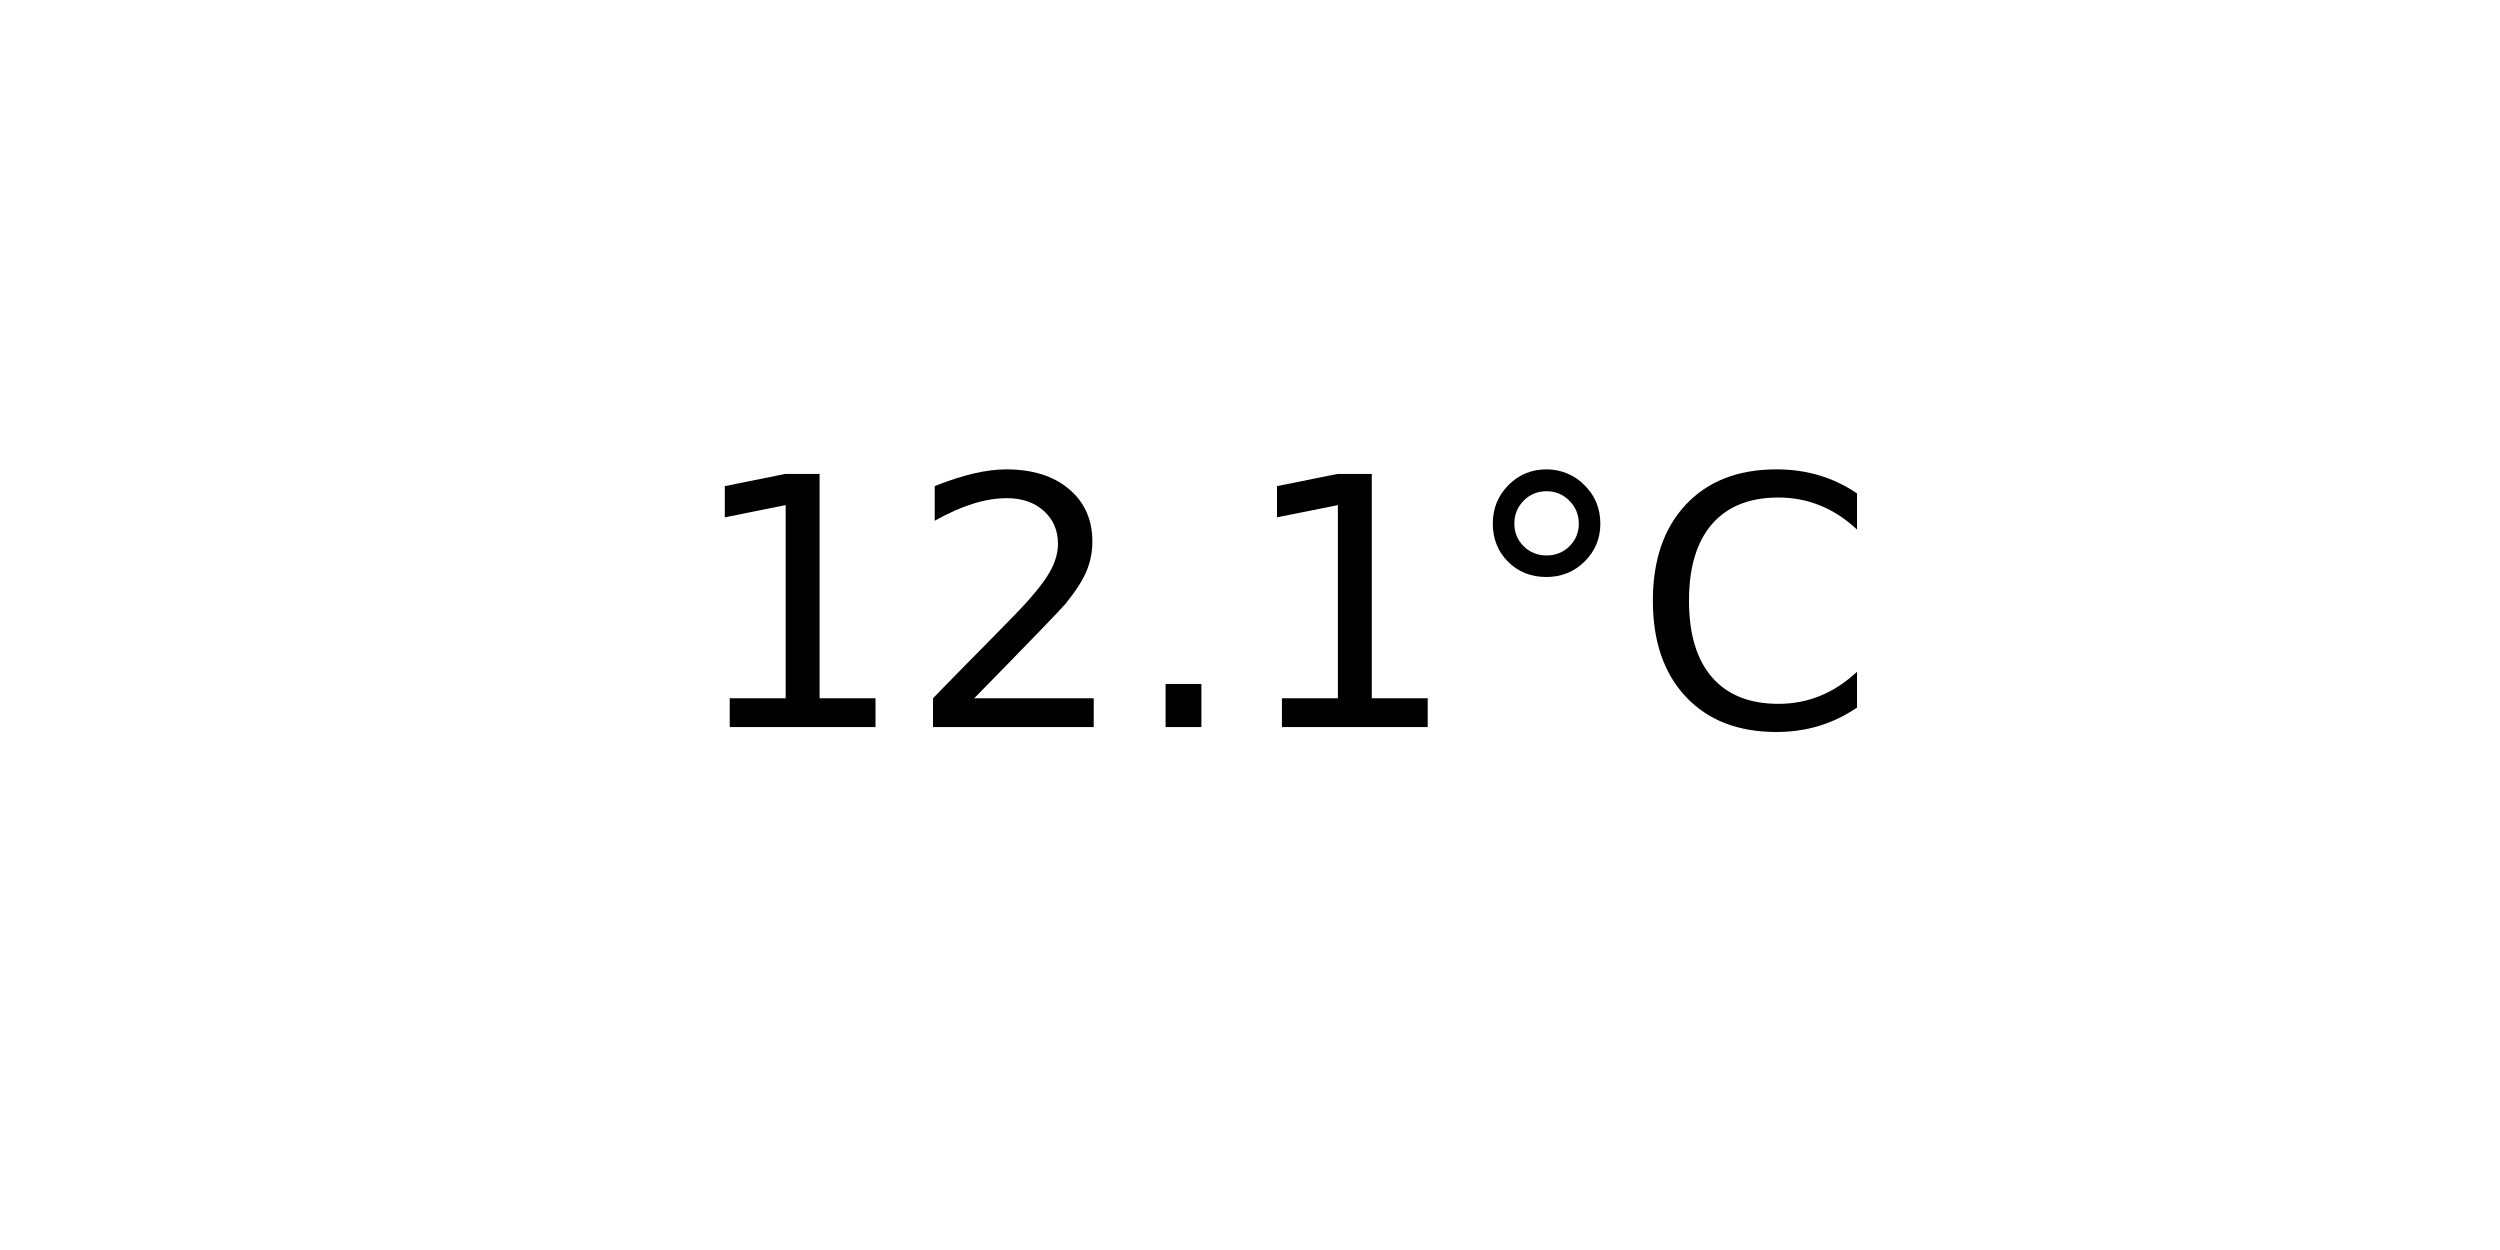
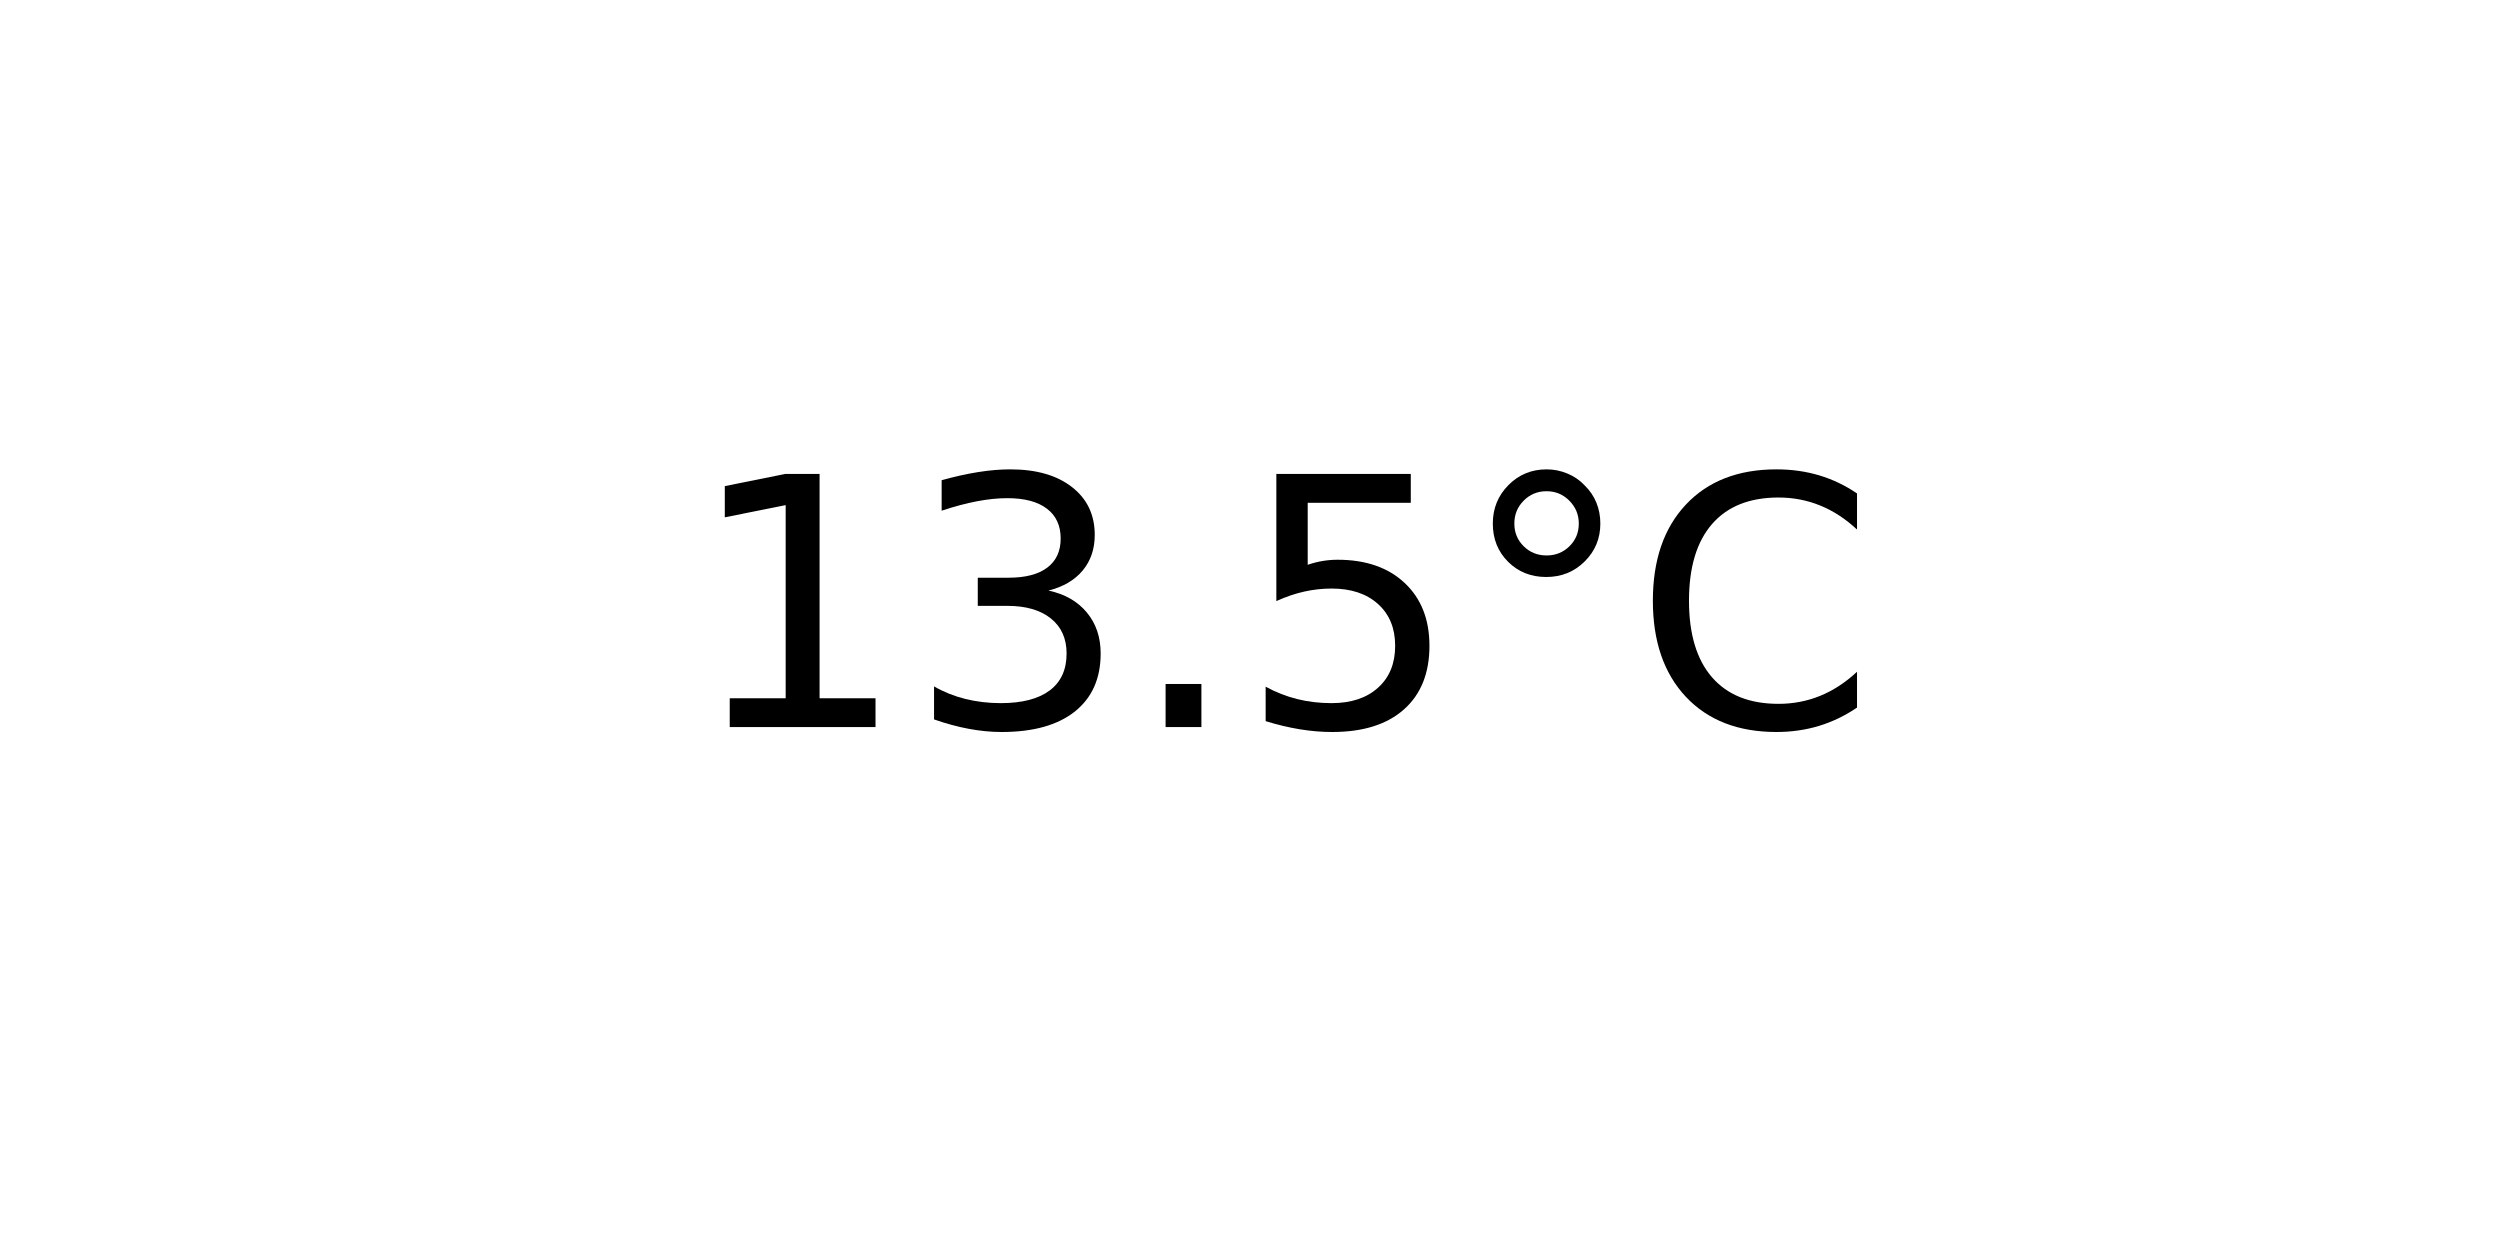
<svg xmlns="http://www.w3.org/2000/svg" xmlns:xlink="http://www.w3.org/1999/xlink" width="72pt" height="36pt" viewBox="0 0 72 36" version="1.1">
  <defs>
    <style type="text/css">*{stroke-linejoin: round; stroke-linecap: butt}</style>
  </defs>
  <g id="figure_1">
    <g id="axes_1">
      <g id="text_1">
        <g transform="translate(19.77578 20.93937) scale(0.1 -0.1)">
          <defs>
            <path id="DejaVuSans-31" d="M 794 531  L 1825 531  L 1825 4091  L 703 3866  L 703 4441  L 1819 4666  L 2450 4666  L 2450 531  L 3481 531  L 3481 0  L 794 0  L 794 531  z " transform="scale(0.015625)" />
-             <path id="DejaVuSans-32" d="M 1228 531  L 3431 531  L 3431 0  L 469 0  L 469 531  Q 828 903 1448 1529  Q 2069 2156 2228 2338  Q 2531 2678 2651 2914  Q 2772 3150 2772 3378  Q 2772 3750 2511 3984  Q 2250 4219 1831 4219  Q 1534 4219 1204 4116  Q 875 4013 500 3803  L 500 4441  Q 881 4594 1212 4672  Q 1544 4750 1819 4750  Q 2544 4750 2975 4387  Q 3406 4025 3406 3419  Q 3406 3131 3298 2873  Q 3191 2616 2906 2266  Q 2828 2175 2409 1742  Q 1991 1309 1228 531  z " transform="scale(0.015625)" />
+             <path id="DejaVuSans-33" d="M 2597 2516  Q 3050 2419 3304 2112  Q 3559 1806 3559 1356  Q 3559 666 3084 287  Q 2609 -91 1734 -91  Q 1441 -91 1130 -33  Q 819 25 488 141  L 488 750  Q 750 597 1062 519  Q 1375 441 1716 441  Q 2309 441 2620 675  Q 2931 909 2931 1356  Q 2931 1769 2642 2001  Q 2353 2234 1838 2234  L 1294 2234  L 1294 2753  L 1863 2753  Q 2328 2753 2575 2939  Q 2822 3125 2822 3475  Q 2822 3834 2567 4026  Q 2313 4219 1838 4219  Q 1578 4219 1281 4162  Q 984 4106 628 3988  L 628 4550  Q 988 4650 1302 4700  Q 1616 4750 1894 4750  Q 2613 4750 3031 4423  Q 3450 4097 3450 3541  Q 3450 3153 3228 2886  Q 3006 2619 2597 2516  z " transform="scale(0.015625)" />
            <path id="DejaVuSans-2e" d="M 684 794  L 1344 794  L 1344 0  L 684 0  L 684 794  z " transform="scale(0.015625)" />
+             <path id="DejaVuSans-35" d="M 691 4666  L 3169 4666  L 3169 4134  L 1269 4134  L 1269 2991  Q 1406 3038 1543 3061  Q 1681 3084 1819 3084  Q 2600 3084 3056 2656  Q 3513 2228 3513 1497  Q 3513 744 3044 326  Q 2575 -91 1722 -91  Q 1428 -91 1123 -41  Q 819 9 494 109  L 494 744  Q 775 591 1075 516  Q 1375 441 1709 441  Q 2250 441 2565 725  Q 2881 1009 2881 1497  Q 2881 1984 2565 2268  Q 2250 2553 1709 2553  Q 1456 2553 1204 2497  Q 953 2441 691 2322  L 691 4666  z " transform="scale(0.015625)" />
            <path id="DejaVuSans-b0" d="M 1600 4347  Q 1350 4347 1178 4173  Q 1006 4000 1006 3750  Q 1006 3503 1178 3333  Q 1350 3163 1600 3163  Q 1850 3163 2022 3333  Q 2194 3503 2194 3750  Q 2194 3997 2020 4172  Q 1847 4347 1600 4347  z M 1600 4750  Q 1800 4750 1984 4673  Q 2169 4597 2303 4453  Q 2447 4313 2519 4134  Q 2591 3956 2591 3750  Q 2591 3338 2302 3052  Q 2013 2766 1594 2766  Q 1172 2766 890 3047  Q 609 3328 609 3750  Q 609 4169 896 4459  Q 1184 4750 1600 4750  z " transform="scale(0.015625)" />
            <path id="DejaVuSans-43" d="M 4122 4306  L 4122 3641  Q 3803 3938 3442 4084  Q 3081 4231 2675 4231  Q 1875 4231 1450 3742  Q 1025 3253 1025 2328  Q 1025 1406 1450 917  Q 1875 428 2675 428  Q 3081 428 3442 575  Q 3803 722 4122 1019  L 4122 359  Q 3791 134 3420 21  Q 3050 -91 2638 -91  Q 1578 -91 968 557  Q 359 1206 359 2328  Q 359 3453 968 4101  Q 1578 4750 2638 4750  Q 3056 4750 3426 4639  Q 3797 4528 4122 4306  z " transform="scale(0.015625)" />
          </defs>
          <use xlink:href="#DejaVuSans-31" />
-           <use xlink:href="#DejaVuSans-32" x="63.623" />
+           <use xlink:href="#DejaVuSans-33" x="63.623" />
          <use xlink:href="#DejaVuSans-2e" x="127.246" />
-           <use xlink:href="#DejaVuSans-31" x="159.033" />
+           <use xlink:href="#DejaVuSans-35" x="159.033" />
          <use xlink:href="#DejaVuSans-b0" x="222.656" />
          <use xlink:href="#DejaVuSans-43" x="272.656" />
        </g>
      </g>
    </g>
  </g>
</svg>
